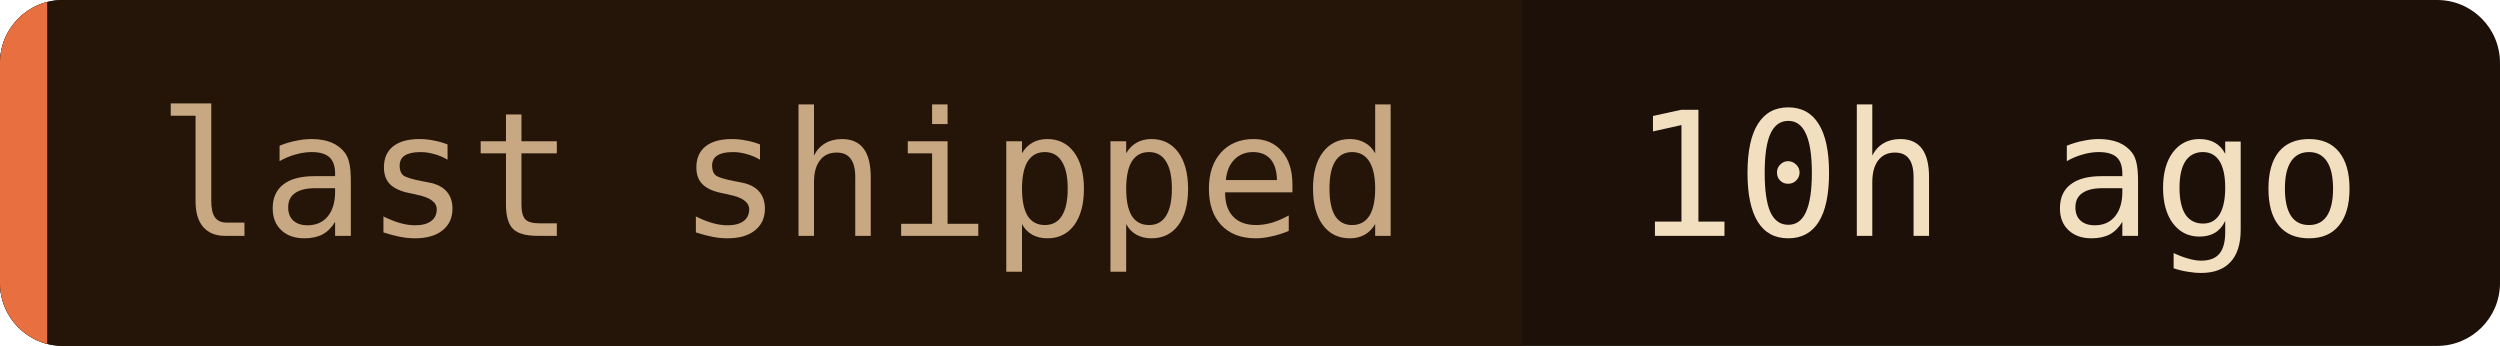
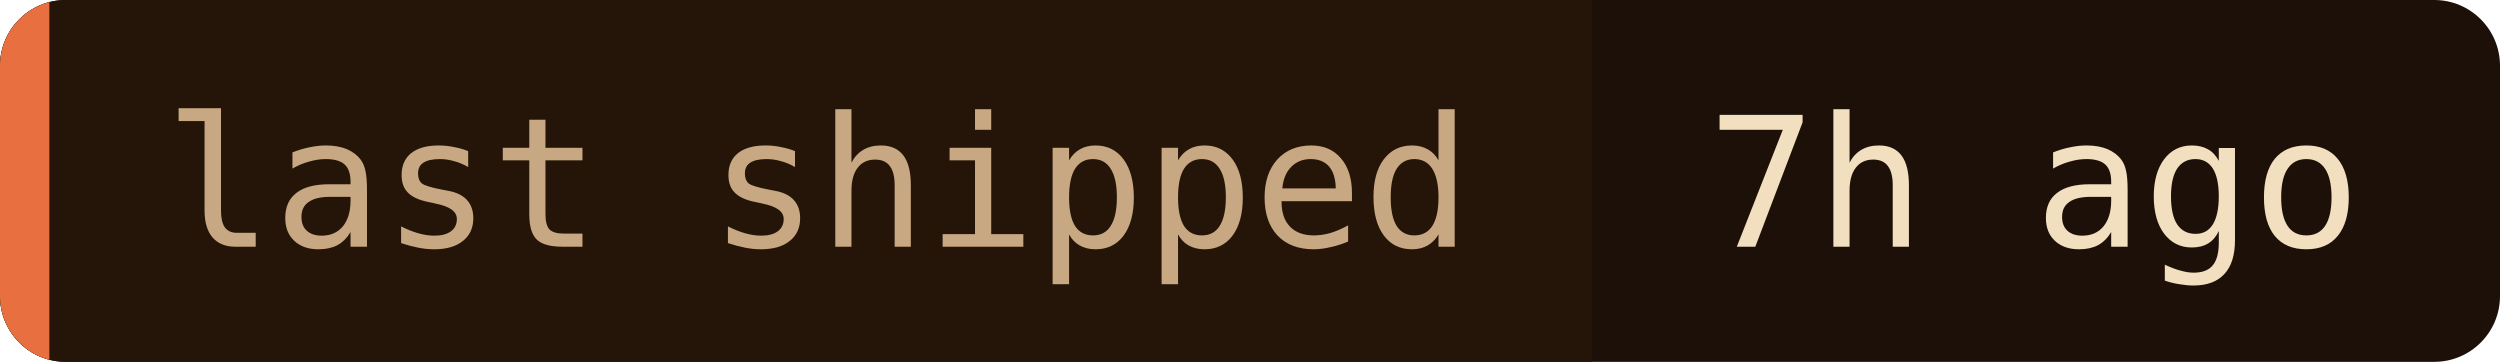
- <svg xmlns="http://www.w3.org/2000/svg" width="159" height="22" role="img" aria-label="last shipped: 10h ago">
+ <svg xmlns="http://www.w3.org/2000/svg" width="152" height="22" role="img" aria-label="last shipped: 7h ago">
  <clipPath id="c">
-     <rect width="159" height="22" rx="4" />
+     <rect width="152" height="22" rx="4" />
  </clipPath>
  <g clip-path="url(#c)">
-     <rect width="159" height="22" fill="#1c1008" />
+     <rect width="152" height="22" fill="#1c1008" />
    <rect width="96.8" height="22" fill="#241508" />
    <rect width="3" height="22" fill="#e87040" />
  </g>
  <g font-family="'JetBrains Mono', 'Fira Code', ui-monospace, SFMono-Regular, Menlo, monospace" font-size="11">
    <text x="10" y="15" fill="#c8a882">last shipped</text>
-     <text x="103.8" y="15" fill="#f2dfc0">10h ago</text>
+     <text x="103.8" y="15" fill="#f2dfc0">7h ago</text>
  </g>
</svg>
